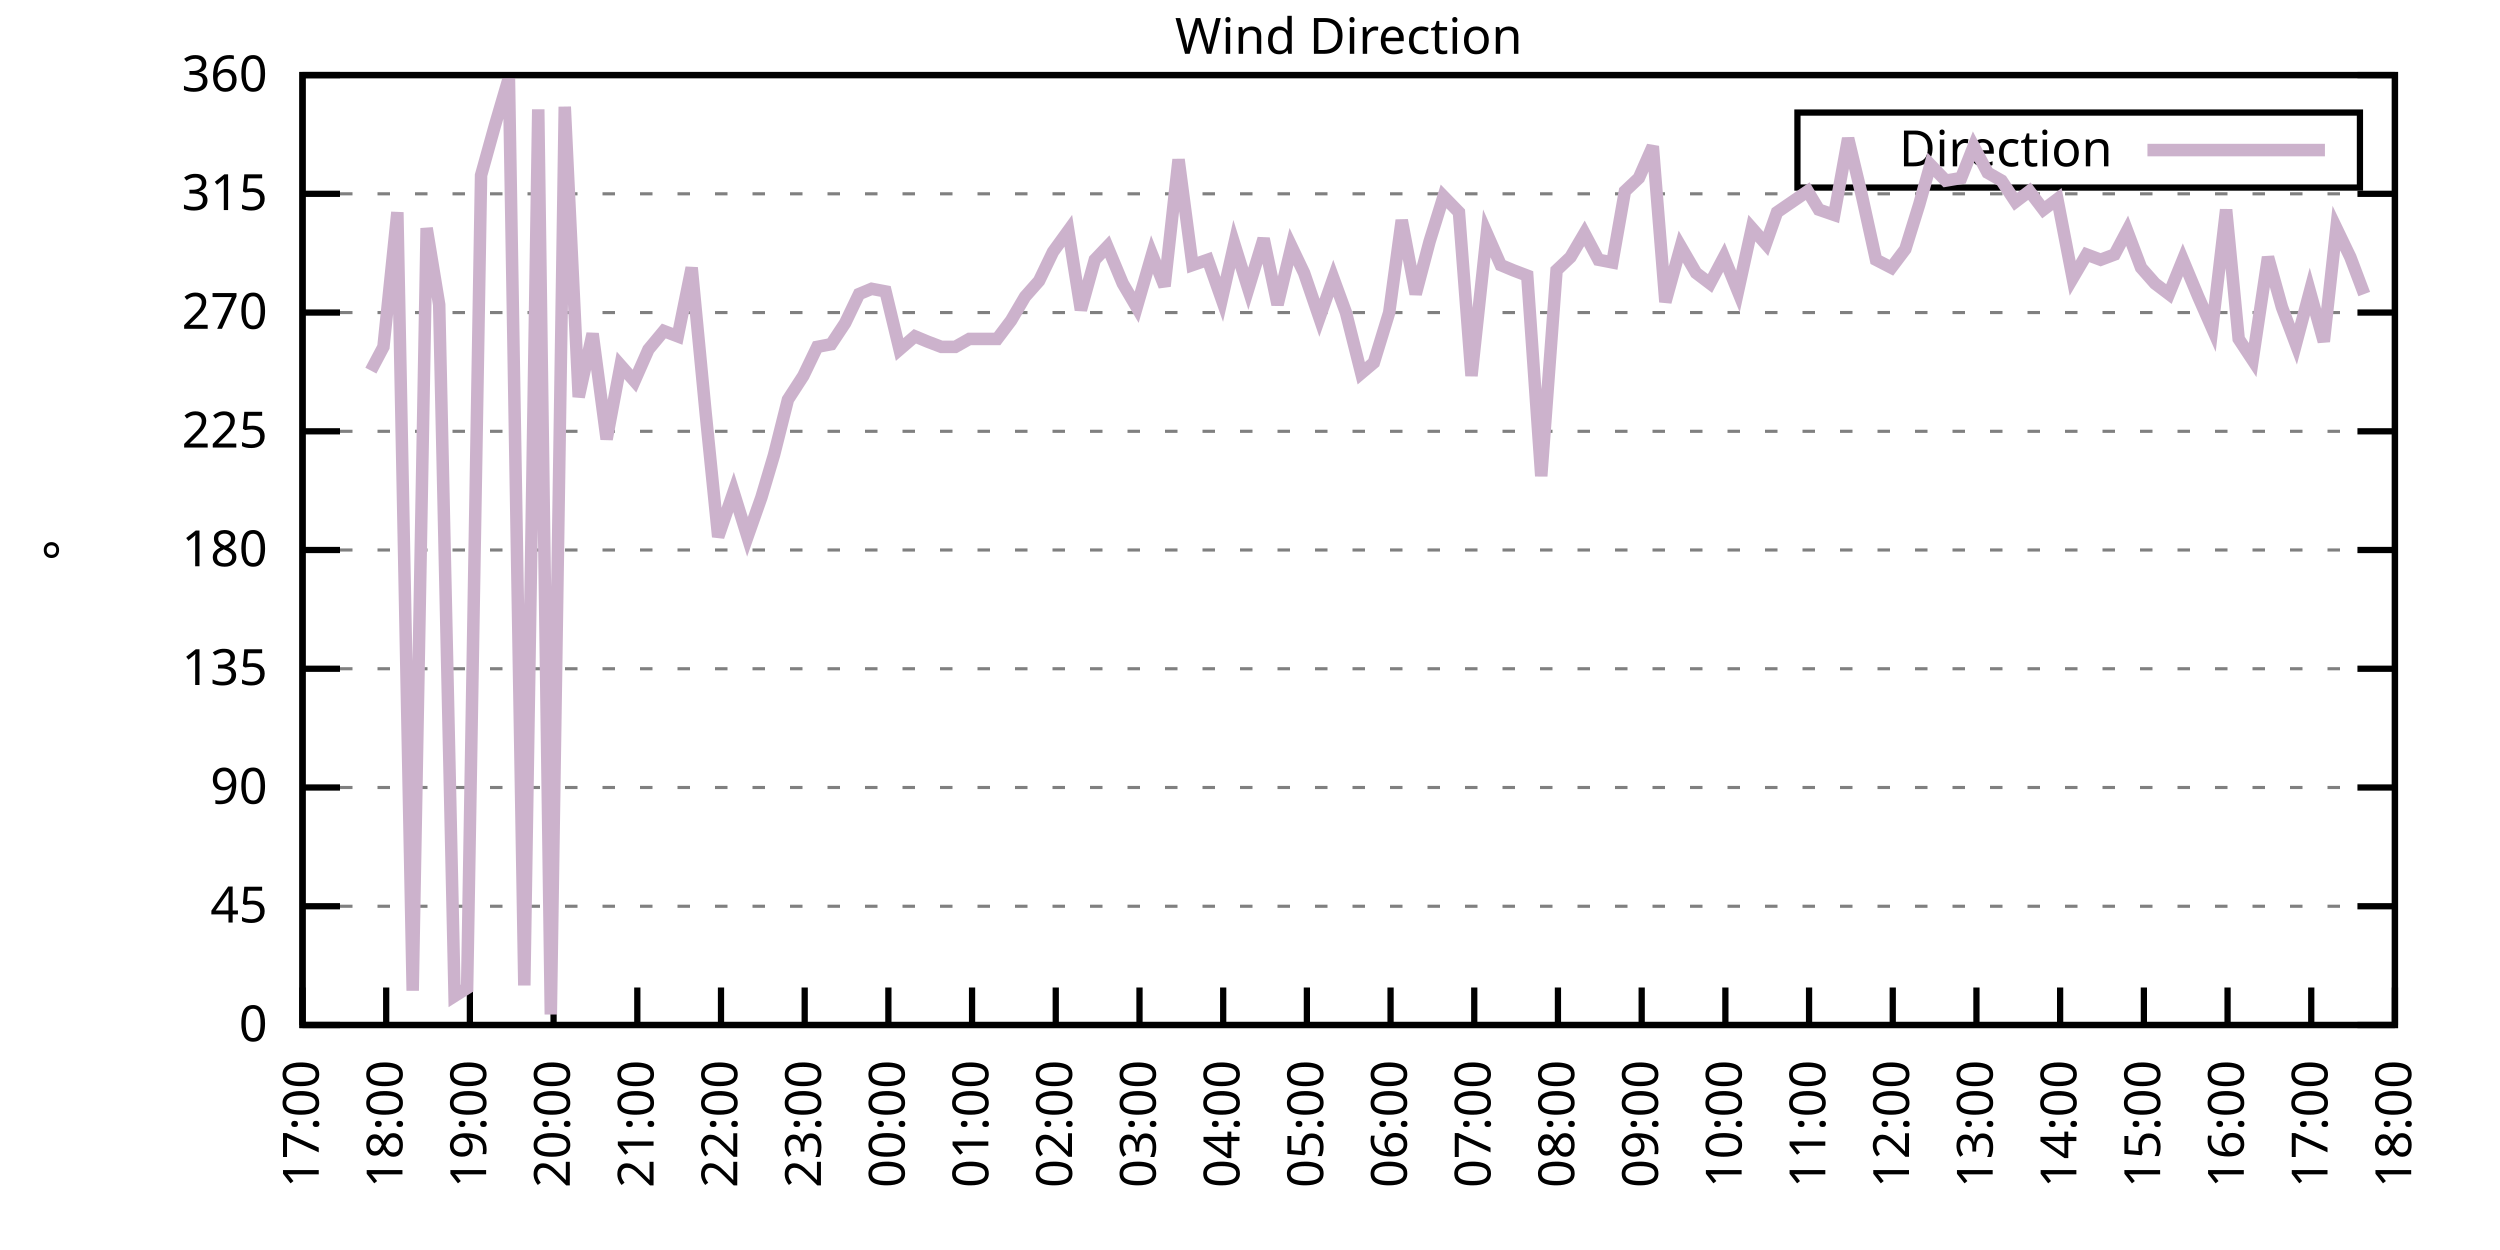
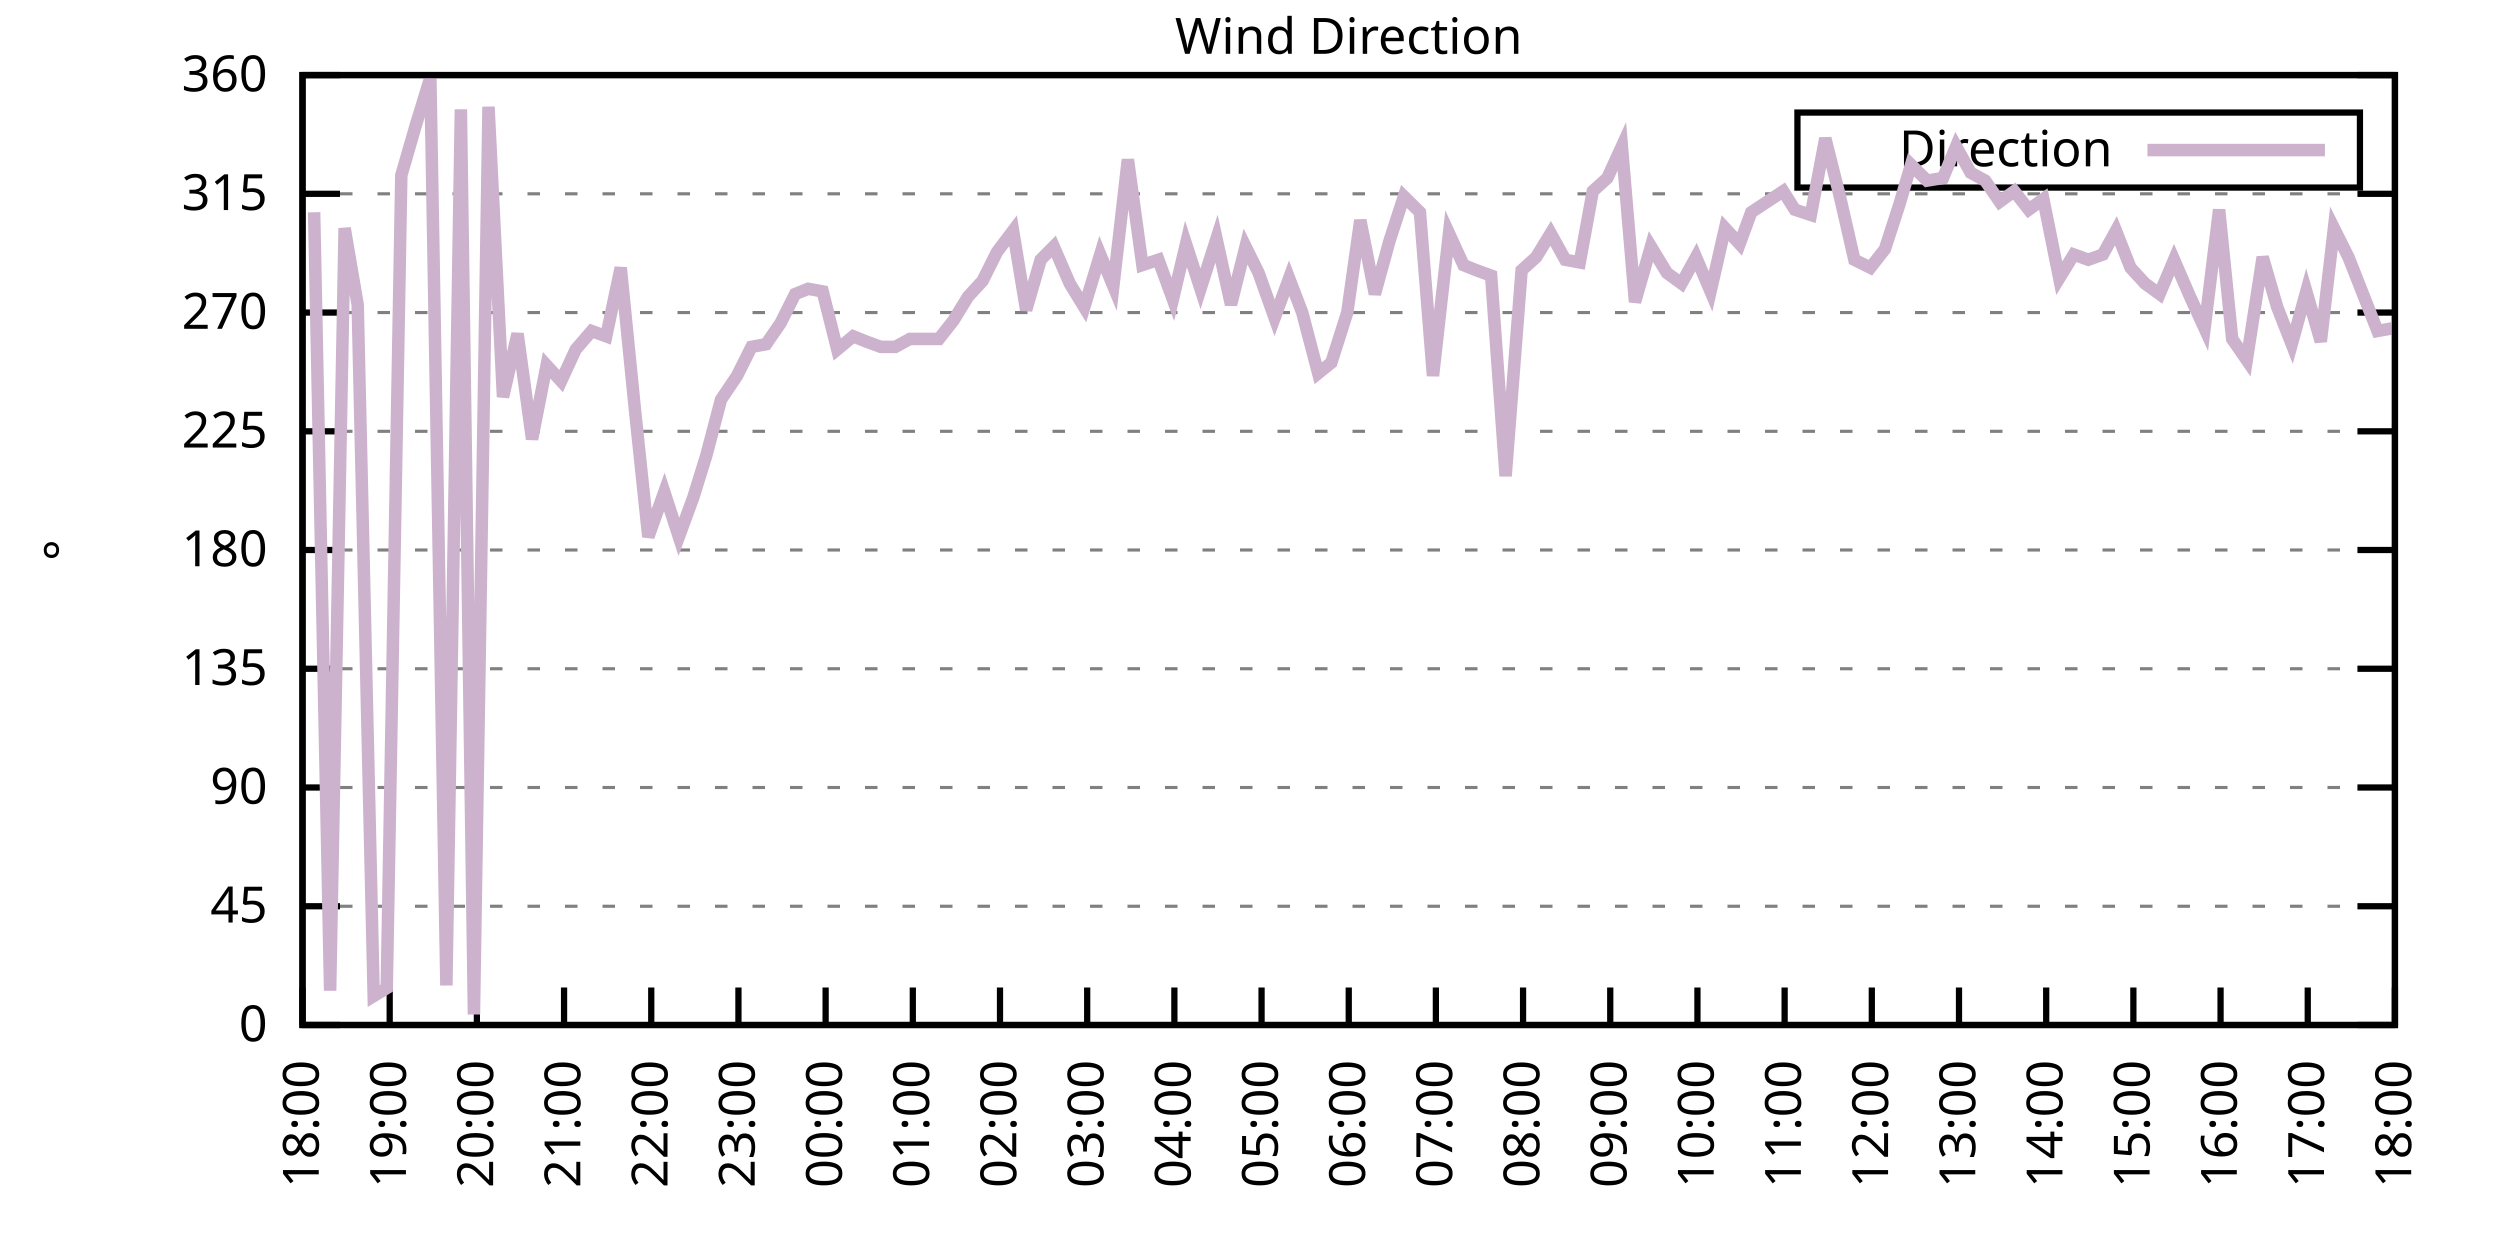
<svg xmlns="http://www.w3.org/2000/svg" xmlns:xlink="http://www.w3.org/1999/xlink" width="400" height="200" viewBox="0 0 400 200">
  <g id="gnuplot_canvas">
    <rect x="0" y="0" width="400" height="200" fill="none" />
    <defs>
      <circle id="gpDot" r="0.5" stroke-width="0.5" stroke="currentColor" />
      <path id="gpPt0" stroke-width="0.333" stroke="currentColor" d="M-1,0 h2 M0,-1 v2" />
      <path id="gpPt1" stroke-width="0.333" stroke="currentColor" d="M-1,-1 L1,1 M1,-1 L-1,1" />
      <path id="gpPt2" stroke-width="0.333" stroke="currentColor" d="M-1,0 L1,0 M0,-1 L0,1 M-1,-1 L1,1 M-1,1 L1,-1" />
      <rect id="gpPt3" stroke-width="0.333" stroke="currentColor" x="-1" y="-1" width="2" height="2" />
      <rect id="gpPt4" stroke-width="0.333" stroke="currentColor" fill="currentColor" x="-1" y="-1" width="2" height="2" />
      <circle id="gpPt5" stroke-width="0.333" stroke="currentColor" cx="0" cy="0" r="1" />
      <use xlink:href="#gpPt5" id="gpPt6" fill="currentColor" stroke="none" />
      <path id="gpPt7" stroke-width="0.333" stroke="currentColor" d="M0,-1.33 L-1.33,0.67 L1.33,0.67 z" />
      <use xlink:href="#gpPt7" id="gpPt8" fill="currentColor" stroke="none" />
      <use xlink:href="#gpPt7" id="gpPt9" stroke="currentColor" transform="rotate(180)" />
      <use xlink:href="#gpPt9" id="gpPt10" fill="currentColor" stroke="none" />
      <use xlink:href="#gpPt3" id="gpPt11" stroke="currentColor" transform="rotate(45)" />
      <use xlink:href="#gpPt11" id="gpPt12" fill="currentColor" stroke="none" />
      <path id="gpPt13" stroke-width="0.333" stroke="currentColor" d="M0,1.330 L1.265,0.411 L0.782,-1.067 L-0.782,-1.076 L-1.265,0.411 z" />
      <use xlink:href="#gpPt13" id="gpPt14" fill="currentColor" stroke="none" />
      <filter id="textbox" filterUnits="objectBoundingBox" x="0" y="0" height="1" width="1">
        <feFlood flood-color="white" flood-opacity="1" result="bgnd" />
        <feComposite in="SourceGraphic" in2="bgnd" operator="atop" />
      </filter>
      <filter id="greybox" filterUnits="objectBoundingBox" x="0" y="0" height="1" width="1">
        <feFlood flood-color="lightgrey" flood-opacity="1" result="grey" />
        <feComposite in="SourceGraphic" in2="grey" operator="atop" />
      </filter>
    </defs>
    <g fill="none" color="white" stroke="currentColor" stroke-width="1.00" stroke-linecap="butt" stroke-linejoin="miter">
</g>
    <g fill="none" color="black" stroke="currentColor" stroke-width="1.00" stroke-linecap="butt" stroke-linejoin="miter">
      <g stroke="none" shape-rendering="crispEdges">
        <polygon fill="rgb(255, 255, 255)" points="48.40,164.00 383.18,164.00 383.18,12.02 48.40,12.02 " />
      </g>
    </g>
    <g fill="none" color="black" stroke="currentColor" stroke-width="1.00" stroke-linecap="butt" stroke-linejoin="miter">
</g>
    <g fill="none" color="black" stroke="black" stroke-width="0.50" stroke-linecap="butt" stroke-linejoin="miter">
</g>
    <g fill="none" color="gray" stroke="currentColor" stroke-width="0.50" stroke-linecap="butt" stroke-linejoin="miter">
      <path stroke="gray" stroke-dasharray="2,4" class="gridline" d="M48.40,164.00 L383.19,164.00  " />
    </g>
    <g fill="none" color="gray" stroke="gray" stroke-width="1.00" stroke-linecap="butt" stroke-linejoin="miter">
</g>
    <g fill="none" color="black" stroke="currentColor" stroke-width="1.00" stroke-linecap="butt" stroke-linejoin="miter">
      <path stroke="black" d="M48.40,164.00 L54.40,164.00 M383.19,164.00 L377.19,164.00  " />
      <g transform="translate(42.80,166.60)" stroke="none" fill="black" font-family="Sans" font-size="8.00" text-anchor="end">
        <text>
          <tspan font-family="Sans"> 0</tspan>
        </text>
      </g>
    </g>
    <g fill="none" color="black" stroke="currentColor" stroke-width="1.00" stroke-linecap="butt" stroke-linejoin="miter">
</g>
    <g fill="none" color="black" stroke="black" stroke-width="0.50" stroke-linecap="butt" stroke-linejoin="miter">
</g>
    <g fill="none" color="gray" stroke="currentColor" stroke-width="0.50" stroke-linecap="butt" stroke-linejoin="miter">
      <path stroke="gray" stroke-dasharray="2,4" class="gridline" d="M48.40,145.00 L383.19,145.00  " />
    </g>
    <g fill="none" color="gray" stroke="gray" stroke-width="1.00" stroke-linecap="butt" stroke-linejoin="miter">
</g>
    <g fill="none" color="black" stroke="currentColor" stroke-width="1.00" stroke-linecap="butt" stroke-linejoin="miter">
      <path stroke="black" d="M48.40,145.00 L54.40,145.00 M383.19,145.00 L377.19,145.00  " />
      <g transform="translate(42.80,147.60)" stroke="none" fill="black" font-family="Sans" font-size="8.00" text-anchor="end">
        <text>
          <tspan font-family="Sans"> 45</tspan>
        </text>
      </g>
    </g>
    <g fill="none" color="black" stroke="currentColor" stroke-width="1.00" stroke-linecap="butt" stroke-linejoin="miter">
</g>
    <g fill="none" color="black" stroke="black" stroke-width="0.50" stroke-linecap="butt" stroke-linejoin="miter">
</g>
    <g fill="none" color="gray" stroke="currentColor" stroke-width="0.50" stroke-linecap="butt" stroke-linejoin="miter">
      <path stroke="gray" stroke-dasharray="2,4" class="gridline" d="M48.40,126.00 L383.19,126.00  " />
    </g>
    <g fill="none" color="gray" stroke="gray" stroke-width="1.00" stroke-linecap="butt" stroke-linejoin="miter">
</g>
    <g fill="none" color="black" stroke="currentColor" stroke-width="1.00" stroke-linecap="butt" stroke-linejoin="miter">
      <path stroke="black" d="M48.40,126.00 L54.40,126.00 M383.19,126.00 L377.19,126.00  " />
      <g transform="translate(42.80,128.60)" stroke="none" fill="black" font-family="Sans" font-size="8.00" text-anchor="end">
        <text>
          <tspan font-family="Sans"> 90</tspan>
        </text>
      </g>
    </g>
    <g fill="none" color="black" stroke="currentColor" stroke-width="1.00" stroke-linecap="butt" stroke-linejoin="miter">
</g>
    <g fill="none" color="black" stroke="black" stroke-width="0.50" stroke-linecap="butt" stroke-linejoin="miter">
</g>
    <g fill="none" color="gray" stroke="currentColor" stroke-width="0.50" stroke-linecap="butt" stroke-linejoin="miter">
      <path stroke="gray" stroke-dasharray="2,4" class="gridline" d="M48.40,107.00 L383.19,107.00  " />
    </g>
    <g fill="none" color="gray" stroke="gray" stroke-width="1.00" stroke-linecap="butt" stroke-linejoin="miter">
</g>
    <g fill="none" color="black" stroke="currentColor" stroke-width="1.00" stroke-linecap="butt" stroke-linejoin="miter">
      <path stroke="black" d="M48.40,107.00 L54.40,107.00 M383.19,107.00 L377.19,107.00  " />
      <g transform="translate(42.80,109.60)" stroke="none" fill="black" font-family="Sans" font-size="8.00" text-anchor="end">
        <text>
          <tspan font-family="Sans"> 135</tspan>
        </text>
      </g>
    </g>
    <g fill="none" color="black" stroke="currentColor" stroke-width="1.00" stroke-linecap="butt" stroke-linejoin="miter">
</g>
    <g fill="none" color="black" stroke="black" stroke-width="0.50" stroke-linecap="butt" stroke-linejoin="miter">
</g>
    <g fill="none" color="gray" stroke="currentColor" stroke-width="0.50" stroke-linecap="butt" stroke-linejoin="miter">
      <path stroke="gray" stroke-dasharray="2,4" class="gridline" d="M48.40,88.00 L383.19,88.00  " />
    </g>
    <g fill="none" color="gray" stroke="gray" stroke-width="1.00" stroke-linecap="butt" stroke-linejoin="miter">
</g>
    <g fill="none" color="black" stroke="currentColor" stroke-width="1.00" stroke-linecap="butt" stroke-linejoin="miter">
      <path stroke="black" d="M48.40,88.00 L54.40,88.00 M383.19,88.00 L377.19,88.00  " />
      <g transform="translate(42.80,90.60)" stroke="none" fill="black" font-family="Sans" font-size="8.00" text-anchor="end">
        <text>
          <tspan font-family="Sans"> 180</tspan>
        </text>
      </g>
    </g>
    <g fill="none" color="black" stroke="currentColor" stroke-width="1.00" stroke-linecap="butt" stroke-linejoin="miter">
</g>
    <g fill="none" color="black" stroke="black" stroke-width="0.50" stroke-linecap="butt" stroke-linejoin="miter">
</g>
    <g fill="none" color="gray" stroke="currentColor" stroke-width="0.50" stroke-linecap="butt" stroke-linejoin="miter">
      <path stroke="gray" stroke-dasharray="2,4" class="gridline" d="M48.40,69.01 L383.19,69.01  " />
    </g>
    <g fill="none" color="gray" stroke="gray" stroke-width="1.00" stroke-linecap="butt" stroke-linejoin="miter">
</g>
    <g fill="none" color="black" stroke="currentColor" stroke-width="1.00" stroke-linecap="butt" stroke-linejoin="miter">
      <path stroke="black" d="M48.40,69.01 L54.40,69.01 M383.19,69.01 L377.19,69.01  " />
      <g transform="translate(42.80,71.61)" stroke="none" fill="black" font-family="Sans" font-size="8.00" text-anchor="end">
        <text>
          <tspan font-family="Sans"> 225</tspan>
        </text>
      </g>
    </g>
    <g fill="none" color="black" stroke="currentColor" stroke-width="1.00" stroke-linecap="butt" stroke-linejoin="miter">
</g>
    <g fill="none" color="black" stroke="black" stroke-width="0.50" stroke-linecap="butt" stroke-linejoin="miter">
</g>
    <g fill="none" color="gray" stroke="currentColor" stroke-width="0.50" stroke-linecap="butt" stroke-linejoin="miter">
      <path stroke="gray" stroke-dasharray="2,4" class="gridline" d="M48.40,50.01 L383.19,50.01  " />
    </g>
    <g fill="none" color="gray" stroke="gray" stroke-width="1.00" stroke-linecap="butt" stroke-linejoin="miter">
</g>
    <g fill="none" color="black" stroke="currentColor" stroke-width="1.00" stroke-linecap="butt" stroke-linejoin="miter">
      <path stroke="black" d="M48.40,50.01 L54.40,50.01 M383.19,50.01 L377.19,50.01  " />
      <g transform="translate(42.80,52.61)" stroke="none" fill="black" font-family="Sans" font-size="8.00" text-anchor="end">
        <text>
          <tspan font-family="Sans"> 270</tspan>
        </text>
      </g>
    </g>
    <g fill="none" color="black" stroke="currentColor" stroke-width="1.00" stroke-linecap="butt" stroke-linejoin="miter">
</g>
    <g fill="none" color="black" stroke="black" stroke-width="0.50" stroke-linecap="butt" stroke-linejoin="miter">
</g>
    <g fill="none" color="gray" stroke="currentColor" stroke-width="0.50" stroke-linecap="butt" stroke-linejoin="miter">
      <path stroke="gray" stroke-dasharray="2,4" class="gridline" d="M48.40,31.01 L383.19,31.01  " />
    </g>
    <g fill="none" color="gray" stroke="gray" stroke-width="1.00" stroke-linecap="butt" stroke-linejoin="miter">
</g>
    <g fill="none" color="black" stroke="currentColor" stroke-width="1.00" stroke-linecap="butt" stroke-linejoin="miter">
      <path stroke="black" d="M48.40,31.01 L54.40,31.01 M383.19,31.01 L377.19,31.01  " />
      <g transform="translate(42.80,33.61)" stroke="none" fill="black" font-family="Sans" font-size="8.00" text-anchor="end">
        <text>
          <tspan font-family="Sans"> 315</tspan>
        </text>
      </g>
    </g>
    <g fill="none" color="black" stroke="currentColor" stroke-width="1.00" stroke-linecap="butt" stroke-linejoin="miter">
</g>
    <g fill="none" color="black" stroke="black" stroke-width="0.50" stroke-linecap="butt" stroke-linejoin="miter">
</g>
    <g fill="none" color="gray" stroke="currentColor" stroke-width="0.50" stroke-linecap="butt" stroke-linejoin="miter">
      <path stroke="gray" stroke-dasharray="2,4" class="gridline" d="M48.40,12.01 L383.19,12.01  " />
    </g>
    <g fill="none" color="gray" stroke="gray" stroke-width="1.00" stroke-linecap="butt" stroke-linejoin="miter">
</g>
    <g fill="none" color="black" stroke="currentColor" stroke-width="1.00" stroke-linecap="butt" stroke-linejoin="miter">
      <path stroke="black" d="M48.40,12.01 L54.40,12.01 M383.19,12.01 L377.19,12.01  " />
      <g transform="translate(42.80,14.61)" stroke="none" fill="black" font-family="Sans" font-size="8.00" text-anchor="end">
        <text>
          <tspan font-family="Sans"> 360</tspan>
        </text>
      </g>
    </g>
    <g fill="none" color="black" stroke="currentColor" stroke-width="1.00" stroke-linecap="butt" stroke-linejoin="miter">
      <path stroke="black" d="M48.40,164.00 L48.40,158.00  " />
      <g transform="translate(51.00,169.60) rotate(270.00)" stroke="none" fill="black" font-family="Sans" font-size="8.00" text-anchor="end">
        <text>
-           <tspan font-family="Sans">17:00</tspan>
-         </text>
-       </g>
-     </g>
-     <g fill="none" color="black" stroke="currentColor" stroke-width="1.00" stroke-linecap="butt" stroke-linejoin="miter">
-       <path stroke="black" d="M61.79,164.00 L61.79,158.00  " />
-       <g transform="translate(64.39,169.60) rotate(270.00)" stroke="none" fill="black" font-family="Sans" font-size="8.00" text-anchor="end">
-         <text>
          <tspan font-family="Sans">18:00</tspan>
        </text>
      </g>
    </g>
    <g fill="none" color="black" stroke="currentColor" stroke-width="1.00" stroke-linecap="butt" stroke-linejoin="miter">
-       <path stroke="black" d="M75.18,164.00 L75.18,158.00  " />
-       <g transform="translate(77.78,169.60) rotate(270.00)" stroke="none" fill="black" font-family="Sans" font-size="8.00" text-anchor="end">
+       <path stroke="black" d="M62.35,164.00 L62.35,158.00  " />
+       <g transform="translate(64.95,169.60) rotate(270.00)" stroke="none" fill="black" font-family="Sans" font-size="8.00" text-anchor="end">
        <text>
          <tspan font-family="Sans">19:00</tspan>
        </text>
      </g>
    </g>
    <g fill="none" color="black" stroke="currentColor" stroke-width="1.00" stroke-linecap="butt" stroke-linejoin="miter">
-       <path stroke="black" d="M88.57,164.00 L88.57,158.00  " />
-       <g transform="translate(91.17,169.60) rotate(270.00)" stroke="none" fill="black" font-family="Sans" font-size="8.00" text-anchor="end">
+       <path stroke="black" d="M76.30,164.00 L76.30,158.00  " />
+       <g transform="translate(78.90,169.60) rotate(270.00)" stroke="none" fill="black" font-family="Sans" font-size="8.00" text-anchor="end">
        <text>
          <tspan font-family="Sans">20:00</tspan>
        </text>
      </g>
    </g>
    <g fill="none" color="black" stroke="currentColor" stroke-width="1.00" stroke-linecap="butt" stroke-linejoin="miter">
-       <path stroke="black" d="M101.97,164.00 L101.97,158.00  " />
-       <g transform="translate(104.57,169.60) rotate(270.00)" stroke="none" fill="black" font-family="Sans" font-size="8.00" text-anchor="end">
+       <path stroke="black" d="M90.25,164.00 L90.25,158.00  " />
+       <g transform="translate(92.85,169.60) rotate(270.00)" stroke="none" fill="black" font-family="Sans" font-size="8.00" text-anchor="end">
        <text>
          <tspan font-family="Sans">21:00</tspan>
        </text>
      </g>
    </g>
    <g fill="none" color="black" stroke="currentColor" stroke-width="1.00" stroke-linecap="butt" stroke-linejoin="miter">
-       <path stroke="black" d="M115.36,164.00 L115.36,158.00  " />
-       <g transform="translate(117.96,169.60) rotate(270.00)" stroke="none" fill="black" font-family="Sans" font-size="8.00" text-anchor="end">
+       <path stroke="black" d="M104.20,164.00 L104.20,158.00  " />
+       <g transform="translate(106.80,169.60) rotate(270.00)" stroke="none" fill="black" font-family="Sans" font-size="8.00" text-anchor="end">
        <text>
          <tspan font-family="Sans">22:00</tspan>
        </text>
      </g>
    </g>
    <g fill="none" color="black" stroke="currentColor" stroke-width="1.00" stroke-linecap="butt" stroke-linejoin="miter">
-       <path stroke="black" d="M128.75,164.00 L128.75,158.00  " />
-       <g transform="translate(131.35,169.60) rotate(270.00)" stroke="none" fill="black" font-family="Sans" font-size="8.00" text-anchor="end">
+       <path stroke="black" d="M118.15,164.00 L118.15,158.00  " />
+       <g transform="translate(120.75,169.60) rotate(270.00)" stroke="none" fill="black" font-family="Sans" font-size="8.00" text-anchor="end">
        <text>
          <tspan font-family="Sans">23:00</tspan>
        </text>
      </g>
    </g>
    <g fill="none" color="black" stroke="currentColor" stroke-width="1.00" stroke-linecap="butt" stroke-linejoin="miter">
-       <path stroke="black" d="M142.14,164.00 L142.14,158.00  " />
-       <g transform="translate(144.74,169.60) rotate(270.00)" stroke="none" fill="black" font-family="Sans" font-size="8.00" text-anchor="end">
+       <path stroke="black" d="M132.10,164.00 L132.10,158.00  " />
+       <g transform="translate(134.70,169.60) rotate(270.00)" stroke="none" fill="black" font-family="Sans" font-size="8.00" text-anchor="end">
        <text>
          <tspan font-family="Sans">00:00</tspan>
        </text>
      </g>
    </g>
    <g fill="none" color="black" stroke="currentColor" stroke-width="1.00" stroke-linecap="butt" stroke-linejoin="miter">
-       <path stroke="black" d="M155.53,164.00 L155.53,158.00  " />
-       <g transform="translate(158.13,169.60) rotate(270.00)" stroke="none" fill="black" font-family="Sans" font-size="8.00" text-anchor="end">
+       <path stroke="black" d="M146.05,164.00 L146.05,158.00  " />
+       <g transform="translate(148.65,169.60) rotate(270.00)" stroke="none" fill="black" font-family="Sans" font-size="8.00" text-anchor="end">
        <text>
          <tspan font-family="Sans">01:00</tspan>
        </text>
      </g>
    </g>
    <g fill="none" color="black" stroke="currentColor" stroke-width="1.00" stroke-linecap="butt" stroke-linejoin="miter">
-       <path stroke="black" d="M168.92,164.00 L168.92,158.00  " />
-       <g transform="translate(171.52,169.60) rotate(270.00)" stroke="none" fill="black" font-family="Sans" font-size="8.00" text-anchor="end">
+       <path stroke="black" d="M160.00,164.00 L160.00,158.00  " />
+       <g transform="translate(162.60,169.60) rotate(270.00)" stroke="none" fill="black" font-family="Sans" font-size="8.00" text-anchor="end">
        <text>
          <tspan font-family="Sans">02:00</tspan>
        </text>
      </g>
    </g>
    <g fill="none" color="black" stroke="currentColor" stroke-width="1.00" stroke-linecap="butt" stroke-linejoin="miter">
-       <path stroke="black" d="M182.32,164.00 L182.32,158.00  " />
-       <g transform="translate(184.92,169.60) rotate(270.00)" stroke="none" fill="black" font-family="Sans" font-size="8.00" text-anchor="end">
+       <path stroke="black" d="M173.95,164.00 L173.95,158.00  " />
+       <g transform="translate(176.55,169.60) rotate(270.00)" stroke="none" fill="black" font-family="Sans" font-size="8.00" text-anchor="end">
        <text>
          <tspan font-family="Sans">03:00</tspan>
        </text>
      </g>
    </g>
    <g fill="none" color="black" stroke="currentColor" stroke-width="1.00" stroke-linecap="butt" stroke-linejoin="miter">
-       <path stroke="black" d="M195.71,164.00 L195.71,158.00  " />
-       <g transform="translate(198.31,169.60) rotate(270.00)" stroke="none" fill="black" font-family="Sans" font-size="8.00" text-anchor="end">
+       <path stroke="black" d="M187.90,164.00 L187.90,158.00  " />
+       <g transform="translate(190.50,169.60) rotate(270.00)" stroke="none" fill="black" font-family="Sans" font-size="8.00" text-anchor="end">
        <text>
          <tspan font-family="Sans">04:00</tspan>
        </text>
      </g>
    </g>
    <g fill="none" color="black" stroke="currentColor" stroke-width="1.00" stroke-linecap="butt" stroke-linejoin="miter">
-       <path stroke="black" d="M209.10,164.00 L209.10,158.00  " />
-       <g transform="translate(211.70,169.60) rotate(270.00)" stroke="none" fill="black" font-family="Sans" font-size="8.00" text-anchor="end">
+       <path stroke="black" d="M201.85,164.00 L201.85,158.00  " />
+       <g transform="translate(204.45,169.60) rotate(270.00)" stroke="none" fill="black" font-family="Sans" font-size="8.00" text-anchor="end">
        <text>
          <tspan font-family="Sans">05:00</tspan>
        </text>
      </g>
    </g>
    <g fill="none" color="black" stroke="currentColor" stroke-width="1.00" stroke-linecap="butt" stroke-linejoin="miter">
-       <path stroke="black" d="M222.49,164.00 L222.49,158.00  " />
-       <g transform="translate(225.09,169.60) rotate(270.00)" stroke="none" fill="black" font-family="Sans" font-size="8.00" text-anchor="end">
+       <path stroke="black" d="M215.80,164.00 L215.80,158.00  " />
+       <g transform="translate(218.40,169.60) rotate(270.00)" stroke="none" fill="black" font-family="Sans" font-size="8.00" text-anchor="end">
        <text>
          <tspan font-family="Sans">06:00</tspan>
        </text>
      </g>
    </g>
    <g fill="none" color="black" stroke="currentColor" stroke-width="1.00" stroke-linecap="butt" stroke-linejoin="miter">
-       <path stroke="black" d="M235.88,164.00 L235.88,158.00  " />
-       <g transform="translate(238.48,169.60) rotate(270.00)" stroke="none" fill="black" font-family="Sans" font-size="8.00" text-anchor="end">
+       <path stroke="black" d="M229.74,164.00 L229.74,158.00  " />
+       <g transform="translate(232.34,169.60) rotate(270.00)" stroke="none" fill="black" font-family="Sans" font-size="8.00" text-anchor="end">
        <text>
          <tspan font-family="Sans">07:00</tspan>
        </text>
      </g>
    </g>
    <g fill="none" color="black" stroke="currentColor" stroke-width="1.00" stroke-linecap="butt" stroke-linejoin="miter">
-       <path stroke="black" d="M249.27,164.00 L249.27,158.00  " />
-       <g transform="translate(251.87,169.60) rotate(270.00)" stroke="none" fill="black" font-family="Sans" font-size="8.00" text-anchor="end">
+       <path stroke="black" d="M243.69,164.00 L243.69,158.00  " />
+       <g transform="translate(246.29,169.60) rotate(270.00)" stroke="none" fill="black" font-family="Sans" font-size="8.00" text-anchor="end">
        <text>
          <tspan font-family="Sans">08:00</tspan>
        </text>
      </g>
    </g>
    <g fill="none" color="black" stroke="currentColor" stroke-width="1.00" stroke-linecap="butt" stroke-linejoin="miter">
-       <path stroke="black" d="M262.67,164.00 L262.67,158.00  " />
-       <g transform="translate(265.27,169.60) rotate(270.00)" stroke="none" fill="black" font-family="Sans" font-size="8.00" text-anchor="end">
+       <path stroke="black" d="M257.64,164.00 L257.64,158.00  " />
+       <g transform="translate(260.24,169.60) rotate(270.00)" stroke="none" fill="black" font-family="Sans" font-size="8.00" text-anchor="end">
        <text>
          <tspan font-family="Sans">09:00</tspan>
        </text>
      </g>
    </g>
    <g fill="none" color="black" stroke="currentColor" stroke-width="1.00" stroke-linecap="butt" stroke-linejoin="miter">
-       <path stroke="black" d="M276.06,164.00 L276.06,158.00  " />
-       <g transform="translate(278.66,169.60) rotate(270.00)" stroke="none" fill="black" font-family="Sans" font-size="8.00" text-anchor="end">
+       <path stroke="black" d="M271.59,164.00 L271.59,158.00  " />
+       <g transform="translate(274.19,169.60) rotate(270.00)" stroke="none" fill="black" font-family="Sans" font-size="8.00" text-anchor="end">
        <text>
          <tspan font-family="Sans">10:00</tspan>
        </text>
      </g>
    </g>
    <g fill="none" color="black" stroke="currentColor" stroke-width="1.00" stroke-linecap="butt" stroke-linejoin="miter">
-       <path stroke="black" d="M289.45,164.00 L289.45,158.00  " />
-       <g transform="translate(292.05,169.60) rotate(270.00)" stroke="none" fill="black" font-family="Sans" font-size="8.00" text-anchor="end">
+       <path stroke="black" d="M285.54,164.00 L285.54,158.00  " />
+       <g transform="translate(288.14,169.60) rotate(270.00)" stroke="none" fill="black" font-family="Sans" font-size="8.00" text-anchor="end">
        <text>
          <tspan font-family="Sans">11:00</tspan>
        </text>
      </g>
    </g>
    <g fill="none" color="black" stroke="currentColor" stroke-width="1.00" stroke-linecap="butt" stroke-linejoin="miter">
-       <path stroke="black" d="M302.84,164.00 L302.84,158.00  " />
-       <g transform="translate(305.44,169.60) rotate(270.00)" stroke="none" fill="black" font-family="Sans" font-size="8.00" text-anchor="end">
+       <path stroke="black" d="M299.49,164.00 L299.49,158.00  " />
+       <g transform="translate(302.09,169.60) rotate(270.00)" stroke="none" fill="black" font-family="Sans" font-size="8.00" text-anchor="end">
        <text>
          <tspan font-family="Sans">12:00</tspan>
        </text>
      </g>
    </g>
    <g fill="none" color="black" stroke="currentColor" stroke-width="1.00" stroke-linecap="butt" stroke-linejoin="miter">
-       <path stroke="black" d="M316.23,164.00 L316.23,158.00  " />
-       <g transform="translate(318.83,169.60) rotate(270.00)" stroke="none" fill="black" font-family="Sans" font-size="8.00" text-anchor="end">
+       <path stroke="black" d="M313.44,164.00 L313.44,158.00  " />
+       <g transform="translate(316.04,169.60) rotate(270.00)" stroke="none" fill="black" font-family="Sans" font-size="8.00" text-anchor="end">
        <text>
          <tspan font-family="Sans">13:00</tspan>
        </text>
      </g>
    </g>
    <g fill="none" color="black" stroke="currentColor" stroke-width="1.00" stroke-linecap="butt" stroke-linejoin="miter">
-       <path stroke="black" d="M329.62,164.00 L329.62,158.00  " />
-       <g transform="translate(332.22,169.60) rotate(270.00)" stroke="none" fill="black" font-family="Sans" font-size="8.00" text-anchor="end">
+       <path stroke="black" d="M327.39,164.00 L327.39,158.00  " />
+       <g transform="translate(329.99,169.60) rotate(270.00)" stroke="none" fill="black" font-family="Sans" font-size="8.00" text-anchor="end">
        <text>
          <tspan font-family="Sans">14:00</tspan>
        </text>
      </g>
    </g>
    <g fill="none" color="black" stroke="currentColor" stroke-width="1.00" stroke-linecap="butt" stroke-linejoin="miter">
-       <path stroke="black" d="M343.02,164.00 L343.02,158.00  " />
-       <g transform="translate(345.62,169.60) rotate(270.00)" stroke="none" fill="black" font-family="Sans" font-size="8.00" text-anchor="end">
+       <path stroke="black" d="M341.34,164.00 L341.34,158.00  " />
+       <g transform="translate(343.94,169.60) rotate(270.00)" stroke="none" fill="black" font-family="Sans" font-size="8.00" text-anchor="end">
        <text>
          <tspan font-family="Sans">15:00</tspan>
        </text>
      </g>
    </g>
    <g fill="none" color="black" stroke="currentColor" stroke-width="1.00" stroke-linecap="butt" stroke-linejoin="miter">
-       <path stroke="black" d="M356.41,164.00 L356.41,158.00  " />
-       <g transform="translate(359.01,169.60) rotate(270.00)" stroke="none" fill="black" font-family="Sans" font-size="8.00" text-anchor="end">
+       <path stroke="black" d="M355.29,164.00 L355.29,158.00  " />
+       <g transform="translate(357.89,169.60) rotate(270.00)" stroke="none" fill="black" font-family="Sans" font-size="8.00" text-anchor="end">
        <text>
          <tspan font-family="Sans">16:00</tspan>
        </text>
      </g>
    </g>
    <g fill="none" color="black" stroke="currentColor" stroke-width="1.00" stroke-linecap="butt" stroke-linejoin="miter">
-       <path stroke="black" d="M369.80,164.00 L369.80,158.00  " />
-       <g transform="translate(372.40,169.60) rotate(270.00)" stroke="none" fill="black" font-family="Sans" font-size="8.00" text-anchor="end">
+       <path stroke="black" d="M369.24,164.00 L369.24,158.00  " />
+       <g transform="translate(371.84,169.60) rotate(270.00)" stroke="none" fill="black" font-family="Sans" font-size="8.00" text-anchor="end">
        <text>
          <tspan font-family="Sans">17:00</tspan>
        </text>
      </g>
    </g>
    <g fill="none" color="black" stroke="currentColor" stroke-width="1.00" stroke-linecap="butt" stroke-linejoin="miter">
      <path stroke="black" d="M383.19,164.00 L383.19,158.00  " />
      <g transform="translate(385.79,169.60) rotate(270.00)" stroke="none" fill="black" font-family="Sans" font-size="8.00" text-anchor="end">
        <text>
          <tspan font-family="Sans">18:00</tspan>
        </text>
      </g>
    </g>
    <g fill="none" color="black" stroke="currentColor" stroke-width="1.00" stroke-linecap="butt" stroke-linejoin="miter">
</g>
    <g fill="none" color="black" stroke="currentColor" stroke-width="1.00" stroke-linecap="butt" stroke-linejoin="miter">
      <path stroke="black" d="M48.40,12.01 L48.40,164.00 L383.19,164.00 L383.19,12.01 L48.40,12.01 Z  " />
    </g>
    <g fill="none" color="black" stroke="currentColor" stroke-width="1.00" stroke-linecap="butt" stroke-linejoin="miter">
</g>
    <g fill="none" color="black" stroke="currentColor" stroke-width="1.00" stroke-linecap="butt" stroke-linejoin="miter">
      <path stroke="black" d="M287.59,30.01 L287.59,18.01 L377.59,18.01 L377.59,30.01 L287.59,30.01 Z  " />
    </g>
    <g id="Wind_direction_plot_1">
      <g fill="none" color="white" stroke="black" stroke-width="2.00" stroke-linecap="butt" stroke-linejoin="miter">
</g>
      <g fill="none" color="black" stroke="currentColor" stroke-width="2.00" stroke-linecap="butt" stroke-linejoin="miter">
        <g transform="translate(337.99,26.61)" stroke="none" fill="black" font-family="Sans" font-size="8.00" text-anchor="end">
          <text>
            <tspan font-family="Sans">Direction</tspan>
          </text>
        </g>
      </g>
      <g fill="none" color="black" stroke="currentColor" stroke-width="2.00" stroke-linecap="butt" stroke-linejoin="miter">
-         <path stroke="rgb(204, 178, 204)" d="M343.59,24.01 L371.99,24.01 M59.34,59.30 L61.35,55.50 L63.58,33.96 L66.03,158.51 L68.26,36.50 L70.27,48.74   L72.73,159.36 L74.74,158.09 L76.97,28.05 L79.20,20.03 L81.43,12.43 L83.89,157.67 L86.12,17.50 L88.13,162.31   L90.36,17.08 L92.59,63.52 L94.82,53.39 L97.06,70.27 L99.29,58.45 L101.52,60.98 L103.75,55.92 L106.21,52.96   L108.44,53.81 L110.67,42.83 L112.90,66.05 L114.91,85.89 L117.37,78.72 L119.60,85.89 L121.83,79.56 L123.84,72.81   L126.07,63.94 L128.53,60.14 L130.76,55.50 L132.99,55.07 L135.22,51.70 L137.45,47.05 L139.46,46.21 L141.69,46.63   L143.93,55.92 L146.38,53.81 L148.39,54.65 L150.62,55.50 L152.85,55.50 L155.09,54.23 L157.32,54.23 L159.55,54.23   L161.78,51.27 L164.01,47.47 L166.25,44.94 L168.48,40.30 L170.93,36.92 L172.94,49.59 L175.17,41.56 L177.18,39.45   L179.64,45.36 L181.87,49.16 L184.32,40.72 L186.33,45.79 L188.57,25.52 L190.80,42.41 L193.25,41.56 L195.48,47.90   L197.49,39.03 L199.73,46.21 L202.18,38.19 L204.41,48.74 L206.64,39.45 L208.65,43.67 L211.11,50.85 L213.34,44.52   L215.35,50.01 L217.80,59.72 L219.81,58.03 L222.27,50.01 L224.28,35.23 L226.51,47.05 L228.74,38.61 L230.97,31.43   L233.43,33.96 L235.44,60.14 L237.89,37.34 L240.12,42.41 L242.13,43.25 L244.36,44.10 L246.60,76.18 L249.05,43.25   L251.28,41.14 L253.51,37.34 L255.75,41.56 L257.98,41.99 L259.99,30.59 L262.22,28.48 L264.45,23.41 L266.46,48.32   L268.92,39.45 L271.37,43.67 L273.60,45.36 L275.83,41.14 L278.07,46.63 L280.30,36.50 L282.53,39.03 L284.32,33.96   L286.77,32.28 L289.23,30.59 L291.01,33.54 L293.47,34.39 L295.70,22.14 L297.93,31.43 L300.16,41.56 L302.62,42.83   L304.85,39.87 L307.08,32.70 L308.87,26.36 L311.32,28.90 L313.78,28.48 L315.79,23.41 L318.02,27.63 L320.25,28.90   L322.48,32.28 L324.71,30.59 L326.95,33.54 L329.18,31.85 L331.63,44.52 L333.86,40.72 L336.10,41.56 L338.33,40.72   L340.34,36.92 L342.57,42.83 L344.80,45.36 L347.03,47.05 L349.26,41.56 L351.72,47.47 L353.95,52.54 L356.18,33.54   L358.19,54.23 L360.42,57.61 L362.88,41.14 L365.11,49.16 L367.34,55.07 L369.58,46.63 L371.81,54.65 L373.82,36.50   L376.05,41.14 L378.28,47.05  " />
+         <path stroke="rgb(204, 178, 204)" d="M343.59,24.01 L371.99,24.01 M50.26,33.96 L52.82,158.51 L55.14,36.50 L57.23,48.74 L59.79,159.36 L61.88,158.09   L64.21,28.05 L66.53,20.03 L68.86,12.43 L71.42,157.67 L73.74,17.50 L75.83,162.31 L78.16,17.08 L80.48,63.52   L82.81,53.39 L85.13,70.27 L87.46,58.45 L89.78,60.98 L92.11,55.92 L94.67,52.96 L96.99,53.81 L99.32,42.83   L101.64,66.05 L103.73,85.89 L106.29,78.72 L108.62,85.89 L110.94,79.56 L113.03,72.81 L115.36,63.94 L117.92,60.14   L120.24,55.50 L122.57,55.07 L124.89,51.70 L127.22,47.05 L129.31,46.21 L131.63,46.63 L133.96,55.92 L136.51,53.81   L138.61,54.65 L140.93,55.50 L143.26,55.50 L145.58,54.23 L147.91,54.23 L150.23,54.23 L152.56,51.27 L154.88,47.47   L157.21,44.94 L159.53,40.30 L162.09,36.92 L164.18,49.59 L166.51,41.56 L168.60,39.45 L171.16,45.36 L173.48,49.16   L176.04,40.72 L178.13,45.79 L180.46,25.52 L182.78,42.41 L185.34,41.56 L187.66,47.90 L189.76,39.03 L192.08,46.21   L194.64,38.19 L196.96,48.74 L199.29,39.45 L201.38,43.67 L203.94,50.85 L206.26,44.52 L208.36,50.01 L210.91,59.72   L213.01,58.03 L215.56,50.01 L217.65,35.23 L219.98,47.05 L222.30,38.61 L224.63,31.43 L227.19,33.96 L229.28,60.14   L231.84,37.34 L234.16,42.41 L236.25,43.25 L238.58,44.10 L240.90,76.18 L243.46,43.25 L245.79,41.14 L248.11,37.34   L250.44,41.56 L252.76,41.99 L254.85,30.59 L257.18,28.48 L259.50,23.41 L261.60,48.32 L264.15,39.45 L266.71,43.67   L269.04,45.36 L271.36,41.14 L273.69,46.63 L276.01,36.50 L278.34,39.03 L280.20,33.96 L282.75,32.28 L285.31,30.59   L287.17,33.54 L289.73,34.39 L292.05,22.14 L294.38,31.43 L296.70,41.56 L299.26,42.83 L301.58,39.87 L303.91,32.70   L305.77,26.36 L308.33,28.90 L310.88,28.48 L312.98,23.41 L315.30,27.63 L317.63,28.90 L319.95,32.28 L322.28,30.59   L324.60,33.54 L326.93,31.85 L329.48,44.52 L331.81,40.72 L334.13,41.56 L336.46,40.72 L338.55,36.92 L340.88,42.83   L343.20,45.36 L345.53,47.05 L347.85,41.56 L350.41,47.47 L352.73,52.54 L355.06,33.54 L357.15,54.23 L359.48,57.61   L362.03,41.14 L364.36,49.16 L366.68,55.07 L369.01,46.63 L371.33,54.65 L373.43,36.50 L375.75,41.14 L378.08,47.05   L380.40,52.96 L382.73,52.54  " />
      </g>
    </g>
    <g fill="none" color="black" stroke="currentColor" stroke-width="2.00" stroke-linecap="butt" stroke-linejoin="miter">
</g>
    <g fill="none" color="black" stroke="black" stroke-width="1.00" stroke-linecap="butt" stroke-linejoin="miter">
</g>
    <g fill="none" color="black" stroke="currentColor" stroke-width="1.00" stroke-linecap="butt" stroke-linejoin="miter">
      <path stroke="black" d="M48.40,12.01 L48.40,164.00 L383.19,164.00 L383.19,12.01 L48.40,12.01 Z  " />
      <g transform="translate(12.80,88.01) rotate(270.00)" stroke="none" fill="black" font-family="Sans" font-size="8.00" text-anchor="middle">
        <text>
          <tspan font-family="Sans">°</tspan>
        </text>
      </g>
    </g>
    <g fill="none" color="black" stroke="currentColor" stroke-width="1.00" stroke-linecap="butt" stroke-linejoin="miter">
</g>
    <g fill="none" color="black" stroke="currentColor" stroke-width="1.00" stroke-linecap="butt" stroke-linejoin="miter">
      <g transform="translate(215.79,8.61)" stroke="none" fill="black" font-family="Sans" font-size="8.00" text-anchor="middle">
        <text>
          <tspan font-family="Sans">Wind Direction</tspan>
        </text>
      </g>
    </g>
    <g fill="none" color="black" stroke="currentColor" stroke-width="1.00" stroke-linecap="butt" stroke-linejoin="miter">
</g>
  </g>
</svg>
